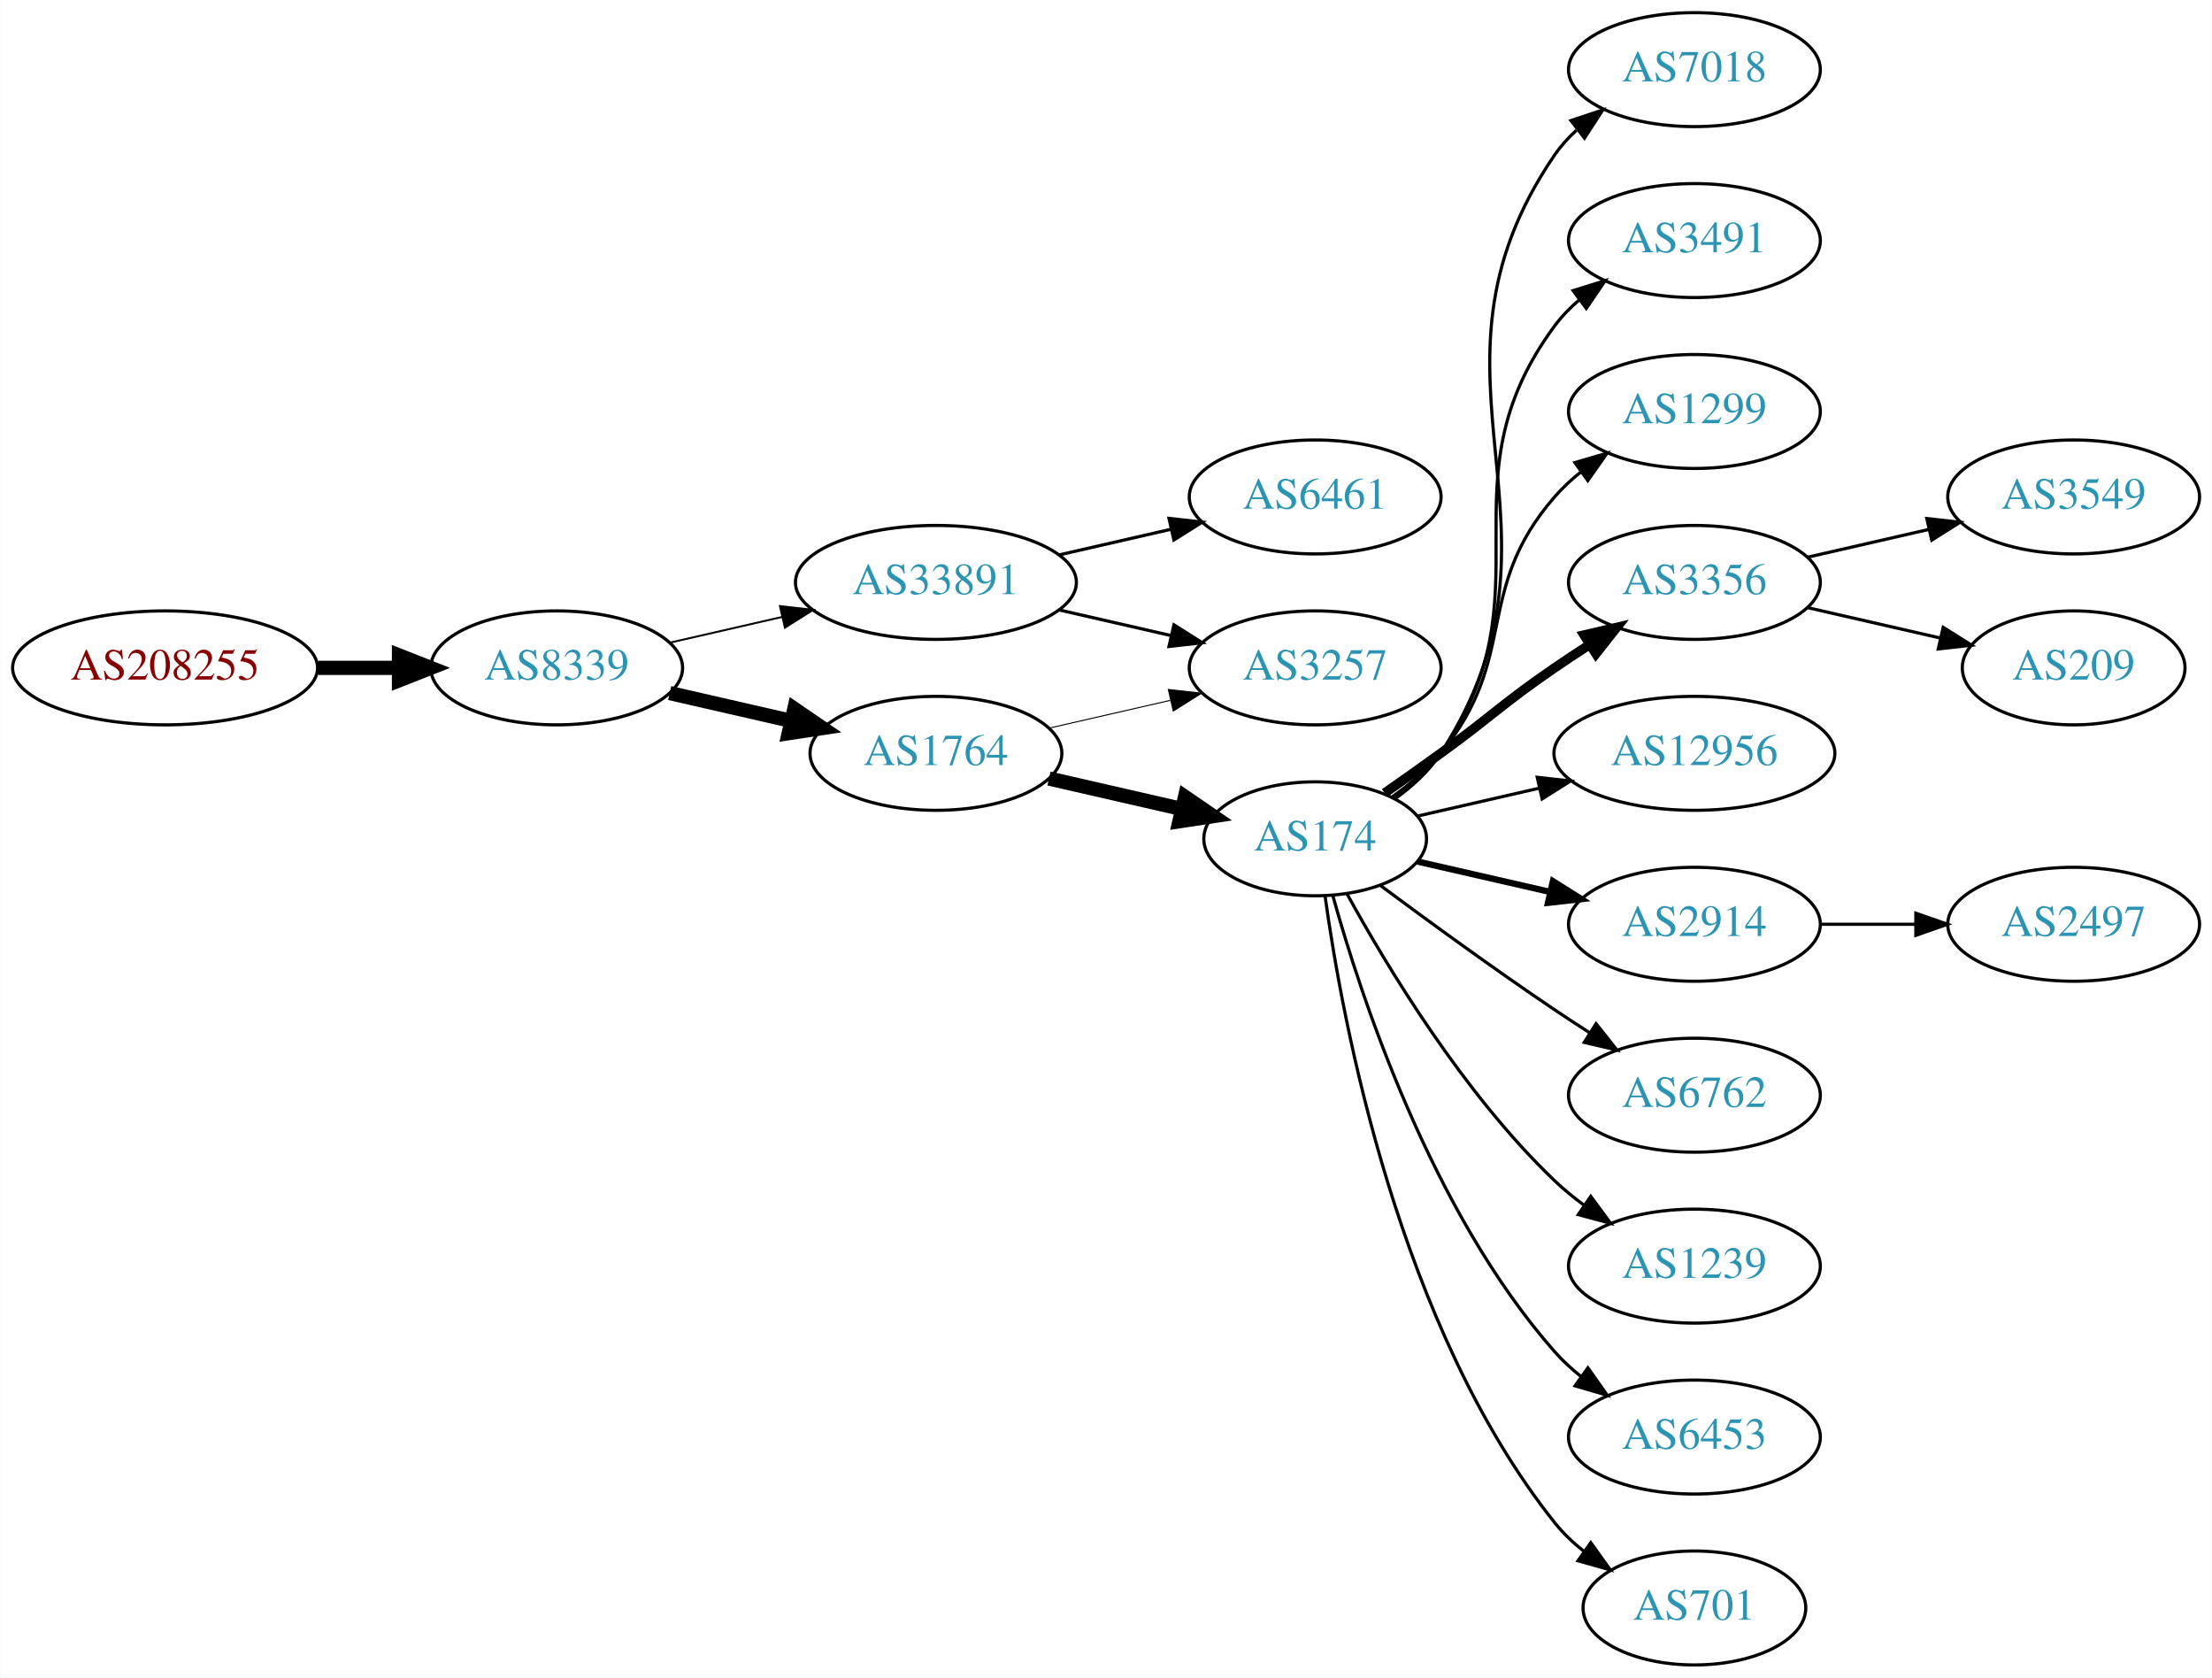
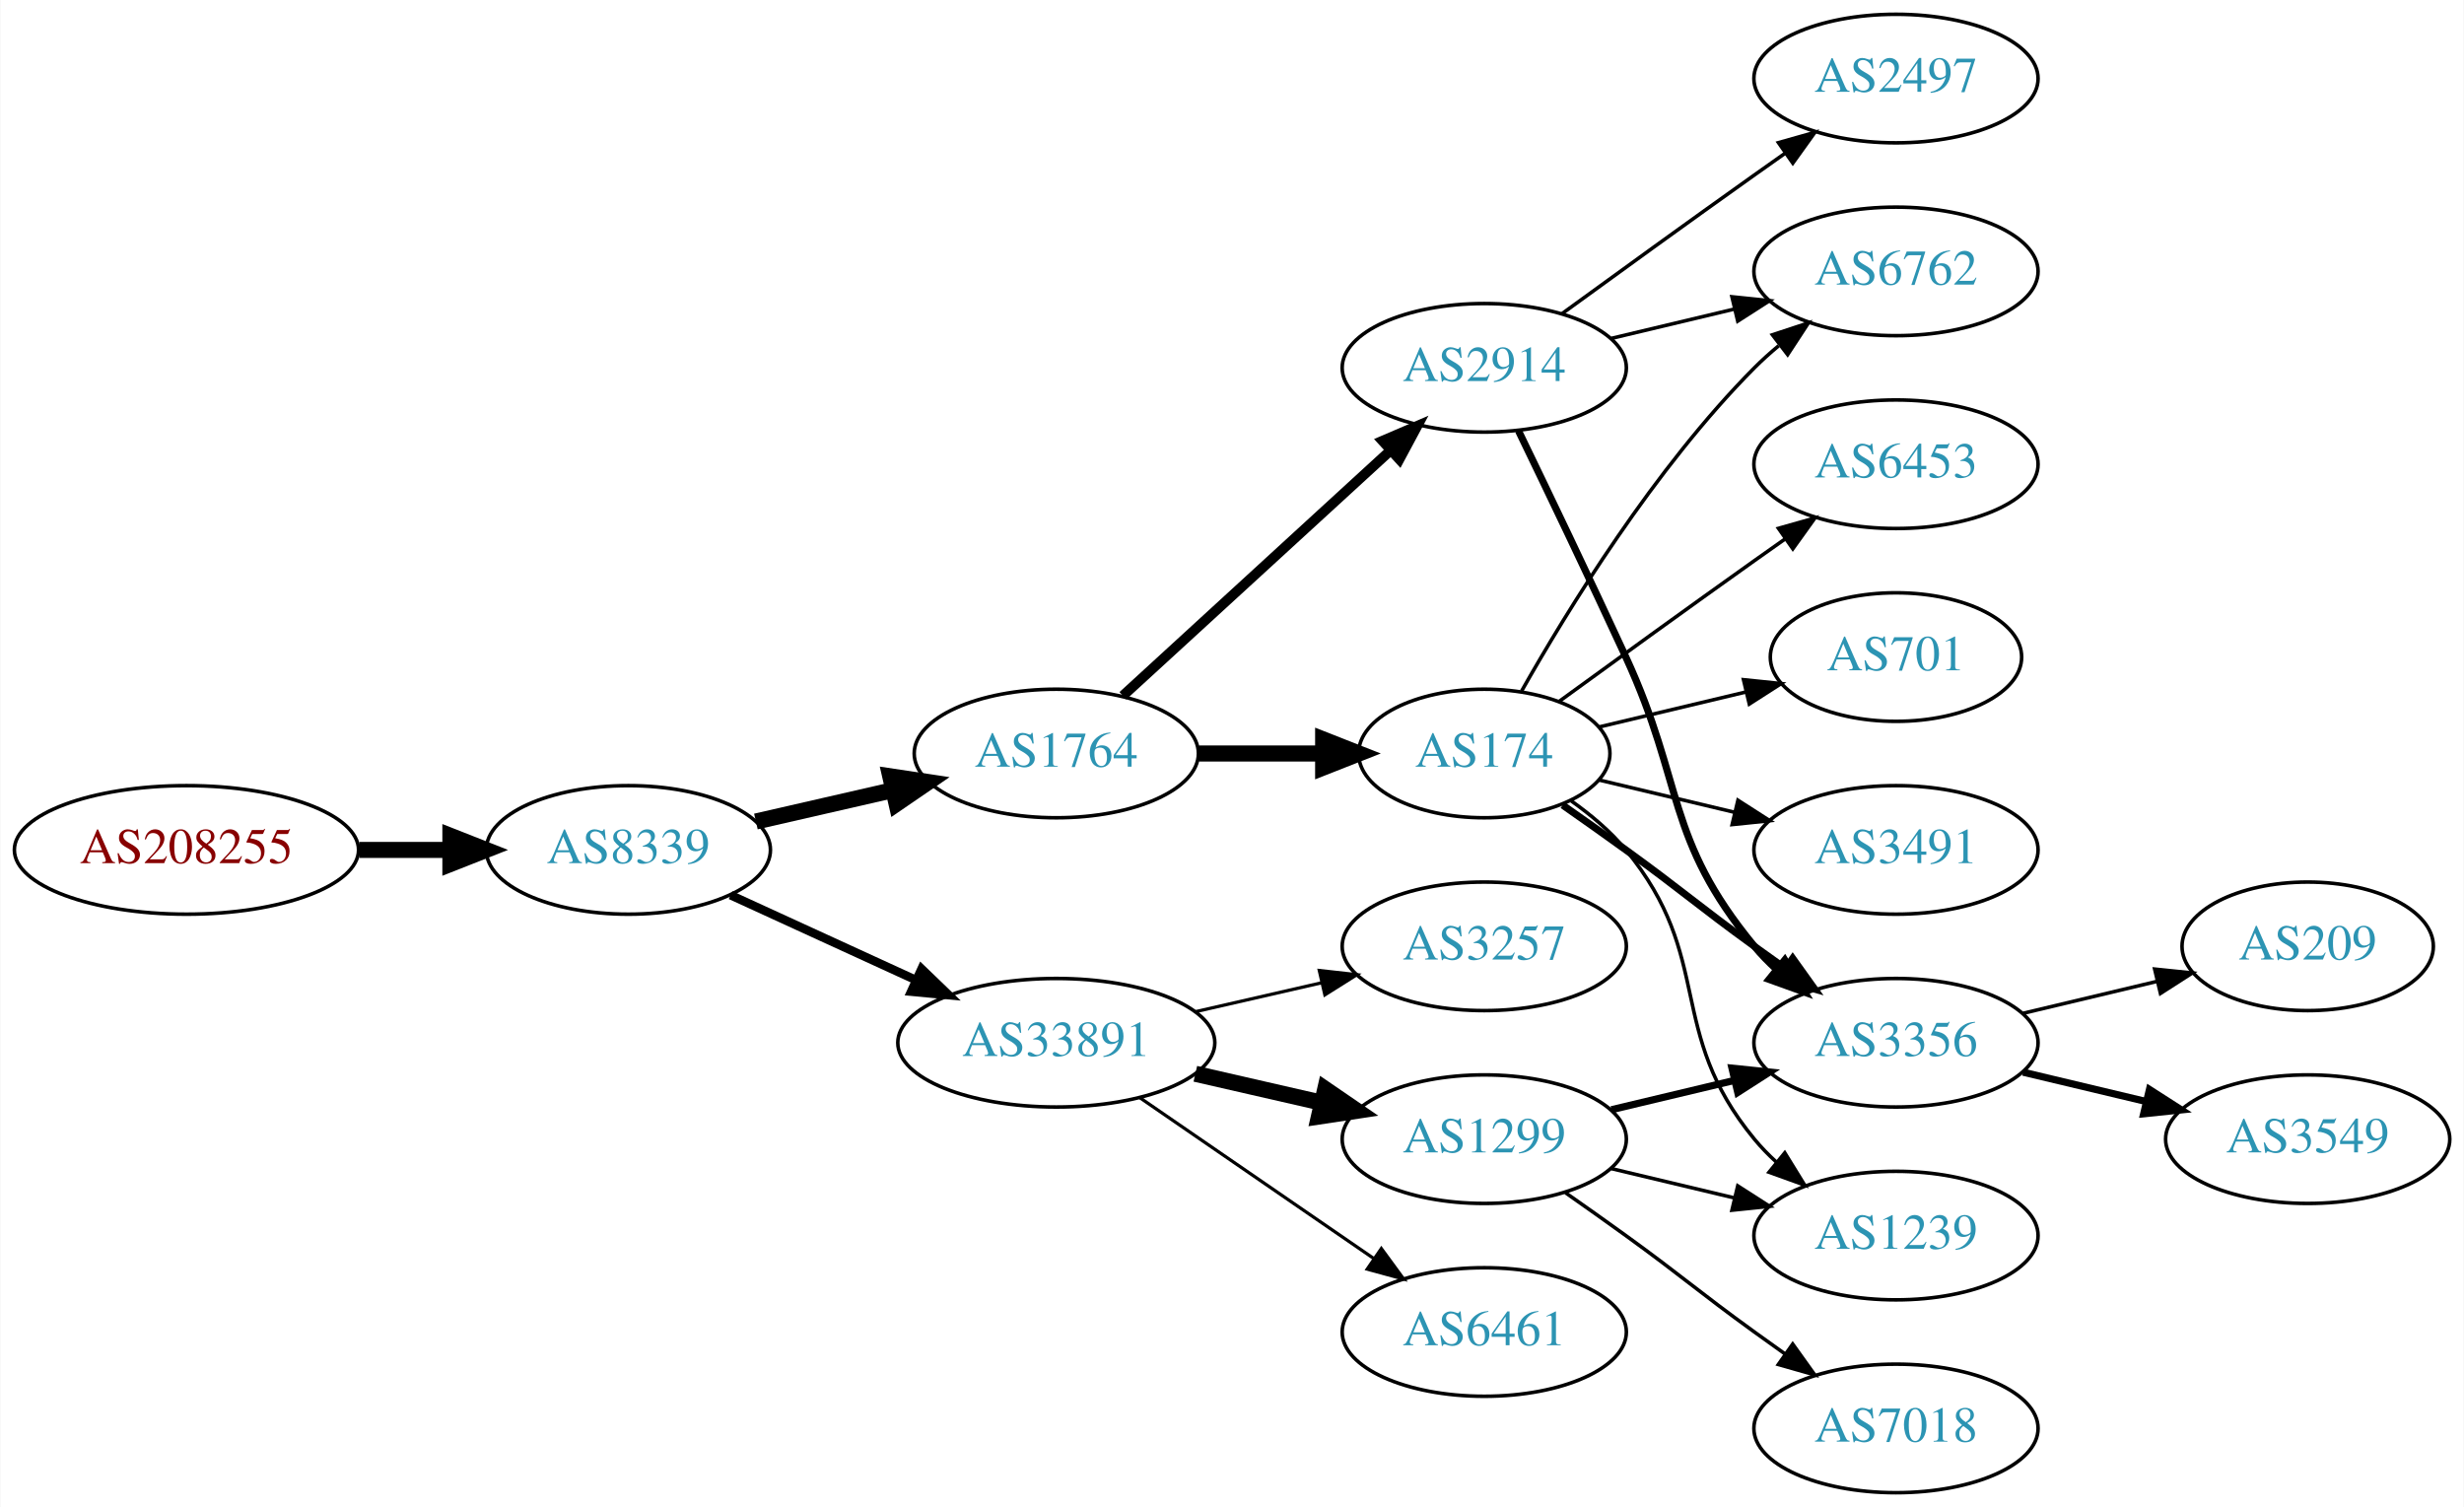
- <svg xmlns="http://www.w3.org/2000/svg" xmlns:xlink="http://www.w3.org/1999/xlink" width="699pt" height="530pt" viewBox="0.00 0.00 698.85 530.00">
-   <g id="graph0" class="graph" transform="scale(1 1) rotate(0) translate(4 526)">
-     <polygon fill="white" stroke="none" points="-4,4 -4,-526 694.855,-526 694.855,4 -4,4" />
+ <svg xmlns="http://www.w3.org/2000/svg" xmlns:xlink="http://www.w3.org/1999/xlink" width="690pt" height="422pt" viewBox="0.00 0.00 689.76 422.00">
+   <g id="graph0" class="graph" transform="scale(1 1) rotate(0) translate(4 418)">
+     <polygon fill="white" stroke="none" points="-4,4 -4,-418 685.755,-418 685.755,4 -4,4" />
    <g id="node1" class="node">
      <g id="a_node1">
        <a xlink:href="/asn/208255" xlink:title="AS208255 ~ STREAMS_GMBH [AT]">
-           <ellipse fill="#ffffff" stroke="black" cx="48.096" cy="-315" rx="48.192" ry="18" />
-           <text text-anchor="middle" x="48.096" y="-311.3" font-family="Times,serif" font-size="14.00" fill="#880000">AS208255</text>
+           <ellipse fill="#ffffff" stroke="black" cx="48.096" cy="-180" rx="48.192" ry="18" />
+           <text text-anchor="middle" x="48.096" y="-176.3" font-family="Times,serif" font-size="14.00" fill="#880000">AS208255</text>
        </a>
      </g>
    </g>
    <g id="node2" class="node">
      <g id="a_node2">
        <a xlink:href="/asn/8339" xlink:title="AS8339 ~ kabelplus GmbH [AT]">
-           <ellipse fill="#ffffff" stroke="black" cx="171.838" cy="-315" rx="39.794" ry="18" />
-           <text text-anchor="middle" x="171.838" y="-311.3" font-family="Times,serif" font-size="14.00" fill="#2c94b3">AS8339</text>
+           <ellipse fill="#ffffff" stroke="black" cx="171.838" cy="-180" rx="39.794" ry="18" />
+           <text text-anchor="middle" x="171.838" y="-176.3" font-family="Times,serif" font-size="14.00" fill="#2c94b3">AS8339</text>
        </a>
      </g>
    </g>
    <g id="edge1" class="edge">
-       <path fill="none" stroke="black" stroke-width="4.5" d="M96.513,-315C104.867,-315 113.577,-315 121.969,-315" />
-       <polygon fill="black" stroke="black" stroke-width="4.5" points="122.004,-318.938 132.004,-315 122.004,-311.063 122.004,-318.938" />
+       <path fill="none" stroke="black" stroke-width="4.5" d="M96.513,-180C104.867,-180 113.577,-180 121.969,-180" />
+       <polygon fill="black" stroke="black" stroke-width="4.5" points="122.004,-183.938 132.004,-180 122.004,-176.063 122.004,-183.938" />
    </g>
    <g id="node3" class="node">
      <g id="a_node3">
-         <a xlink:href="/asn/33891" xlink:title="AS33891 ~ CORE-BACKBONE GMBH GLOBAL NETWORK [DE]">
-           <ellipse fill="#ffffff" stroke="black" cx="291.681" cy="-342" rx="44.393" ry="18" />
-           <text text-anchor="middle" x="291.681" y="-338.3" font-family="Times,serif" font-size="14.00" fill="#2c94b3">AS33891</text>
+         <a xlink:href="/asn/1764" xlink:title="AS1764 ~ NEXTLAYER-AS [AT]">
+           <ellipse fill="#ffffff" stroke="black" cx="291.681" cy="-207" rx="39.794" ry="18" />
+           <text text-anchor="middle" x="291.681" y="-203.3" font-family="Times,serif" font-size="14.00" fill="#2c94b3">AS1764</text>
        </a>
      </g>
    </g>
    <g id="edge2" class="edge">
-       <path fill="none" stroke="black" stroke-width="0.6" d="M207.557,-322.955C218.696,-325.507 231.231,-328.379 243.124,-331.104" />
-       <polygon fill="black" stroke="black" stroke-width="0.6" points="242.389,-334.526 252.918,-333.348 243.953,-327.703 242.389,-334.526" />
+       <path fill="none" stroke="black" stroke-width="4.5" d="M207.557,-187.955C219.557,-190.704 233.178,-193.825 245.871,-196.733" />
+       <polygon fill="black" stroke="black" stroke-width="4.5" points="245.175,-200.613 255.802,-199.009 246.934,-192.937 245.175,-200.613" />
    </g>
    <g id="node4" class="node">
      <g id="a_node4">
-         <a xlink:href="/asn/1764" xlink:title="AS1764 ~ NEXTLAYER-AS [AT]">
-           <ellipse fill="#ffffff" stroke="black" cx="291.681" cy="-288" rx="39.794" ry="18" />
-           <text text-anchor="middle" x="291.681" y="-284.3" font-family="Times,serif" font-size="14.00" fill="#2c94b3">AS1764</text>
+         <a xlink:href="/asn/33891" xlink:title="AS33891 ~ CORE-BACKBONE GMBH GLOBAL NETWORK [DE]">
+           <ellipse fill="#ffffff" stroke="black" cx="291.681" cy="-126" rx="44.393" ry="18" />
+           <text text-anchor="middle" x="291.681" y="-122.3" font-family="Times,serif" font-size="14.00" fill="#2c94b3">AS33891</text>
        </a>
      </g>
    </g>
    <g id="edge3" class="edge">
-       <path fill="none" stroke="black" stroke-width="4.5" d="M207.557,-307.045C219.557,-304.296 233.178,-301.175 245.871,-298.267" />
-       <polygon fill="black" stroke="black" stroke-width="4.5" points="246.934,-302.063 255.802,-295.991 245.175,-294.387 246.934,-302.063" />
+       <path fill="none" stroke="black" stroke-width="2.423" d="M200.467,-167.339C215.965,-160.238 235.531,-151.272 252.478,-143.506" />
+       <polygon fill="black" stroke="black" stroke-width="2.423" points="253.948,-146.683 261.58,-139.335 251.031,-140.319 253.948,-146.683" />
    </g>
    <g id="node5" class="node">
      <g id="a_node5">
-         <a xlink:href="/asn/6461" xlink:title="AS6461 ~ Zayo Bandwidth [US]">
-           <ellipse fill="#ffffff" stroke="black" cx="411.523" cy="-369" rx="39.794" ry="18" />
-           <text text-anchor="middle" x="411.523" y="-365.3" font-family="Times,serif" font-size="14.00" fill="#2c94b3">AS6461</text>
+         <a xlink:href="/asn/174" xlink:title="AS174 ~ Cogent Communications [US]">
+           <ellipse fill="#ffffff" stroke="black" cx="411.523" cy="-207" rx="35.194" ry="18" />
+           <text text-anchor="middle" x="411.523" y="-203.3" font-family="Times,serif" font-size="14.00" fill="#2c94b3">AS174</text>
        </a>
      </g>
    </g>
    <g id="edge4" class="edge">
-       <path fill="none" stroke="black" d="M330.615,-350.692C341.856,-353.267 354.269,-356.111 365.892,-358.774" />
-       <polygon fill="black" stroke="black" points="365.324,-362.235 375.853,-361.057 366.888,-355.412 365.324,-362.235" />
+       <path fill="none" stroke="black" stroke-width="4.5" d="M331.593,-207C342.68,-207 354.839,-207 366.222,-207" />
+       <polygon fill="black" stroke="black" stroke-width="4.5" points="366.404,-210.938 376.404,-207 366.403,-203.063 366.404,-210.938" />
    </g>
    <g id="node6" class="node">
      <g id="a_node6">
+         <a xlink:href="/asn/2914" xlink:title="AS2914 ~ NTT America, Inc. [US]">
+           <ellipse fill="#ffffff" stroke="black" cx="411.523" cy="-315" rx="39.794" ry="18" />
+           <text text-anchor="middle" x="411.523" y="-311.3" font-family="Times,serif" font-size="14.00" fill="#2c94b3">AS2914</text>
+         </a>
+       </g>
+     </g>
+     <g id="edge5" class="edge">
+       <path fill="none" stroke="black" stroke-width="2.812" d="M310.323,-223.169C330.195,-241.382 362.658,-271.133 385.227,-291.817" />
+       <polygon fill="black" stroke="black" stroke-width="2.812" points="383.023,-294.545 392.76,-298.721 387.753,-289.384 383.023,-294.545" />
+     </g>
+     <g id="node13" class="node">
+       <g id="a_node13">
+         <a xlink:href="/asn/1299" xlink:title="AS1299 ~ Telia Carrier [EU]">
+           <ellipse fill="#ffffff" stroke="black" cx="411.523" cy="-99" rx="39.794" ry="18" />
+           <text text-anchor="middle" x="411.523" y="-95.3" font-family="Times,serif" font-size="14.00" fill="#2c94b3">AS1299</text>
+         </a>
+       </g>
+     </g>
+     <g id="edge12" class="edge">
+       <path fill="none" stroke="black" stroke-width="4.5" d="M330.615,-117.308C341.856,-114.733 354.269,-111.889 365.892,-109.226" />
+       <polygon fill="black" stroke="black" stroke-width="4.5" points="366.985,-113.015 375.853,-106.943 365.227,-105.339 366.985,-113.015" />
+     </g>
+     <g id="node14" class="node">
+       <g id="a_node14">
+         <a xlink:href="/asn/6461" xlink:title="AS6461 ~ Zayo Bandwidth [US]">
+           <ellipse fill="#ffffff" stroke="black" cx="411.523" cy="-45" rx="39.794" ry="18" />
+           <text text-anchor="middle" x="411.523" y="-41.3" font-family="Times,serif" font-size="14.00" fill="#2c94b3">AS6461</text>
+         </a>
+       </g>
+     </g>
+     <g id="edge13" class="edge">
+       <path fill="none" stroke="black" stroke-width="0.9" d="M315.123,-110.574C333.704,-97.802 360.265,-79.545 380.645,-65.537" />
+       <polygon fill="black" stroke="black" stroke-width="0.9" points="382.701,-68.371 388.959,-59.822 378.736,-62.602 382.701,-68.371" />
+     </g>
+     <g id="node15" class="node">
+       <g id="a_node15">
        <a xlink:href="/asn/3257" xlink:title="AS3257 ~ GTT [DE]">
-           <ellipse fill="#ffffff" stroke="black" cx="411.523" cy="-315" rx="39.794" ry="18" />
-           <text text-anchor="middle" x="411.523" y="-311.3" font-family="Times,serif" font-size="14.00" fill="#2c94b3">AS3257</text>
-         </a>
-       </g>
-     </g>
-     <g id="edge5" class="edge">
-       <path fill="none" stroke="black" d="M330.615,-333.308C341.856,-330.733 354.269,-327.889 365.892,-325.226" />
-       <polygon fill="black" stroke="black" points="366.888,-328.588 375.853,-322.943 365.324,-321.765 366.888,-328.588" />
-     </g>
-     <g id="edge7" class="edge">
-       <path fill="none" stroke="black" stroke-width="0.321" d="M327.4,-295.955C339.4,-298.704 353.021,-301.825 365.713,-304.733" />
-       <polygon fill="black" stroke="black" stroke-width="0.321" points="365.116,-308.187 375.645,-307.009 366.679,-301.364 365.116,-308.187" />
+           <ellipse fill="#ffffff" stroke="black" cx="411.523" cy="-153" rx="39.794" ry="18" />
+           <text text-anchor="middle" x="411.523" y="-149.3" font-family="Times,serif" font-size="14.00" fill="#2c94b3">AS3257</text>
+         </a>
+       </g>
+     </g>
+     <g id="edge14" class="edge">
+       <path fill="none" stroke="black" stroke-width="0.9" d="M330.615,-134.692C341.856,-137.267 354.269,-140.111 365.892,-142.774" />
+       <polygon fill="black" stroke="black" stroke-width="0.9" points="365.324,-146.235 375.853,-145.057 366.888,-139.412 365.324,-146.235" />
    </g>
    <g id="node7" class="node">
      <g id="a_node7">
-         <a xlink:href="/asn/174" xlink:title="AS174 ~ Cogent Communications [US]">
-           <ellipse fill="#ffffff" stroke="black" cx="411.523" cy="-261" rx="35.194" ry="18" />
-           <text text-anchor="middle" x="411.523" y="-257.3" font-family="Times,serif" font-size="14.00" fill="#2c94b3">AS174</text>
+         <a xlink:href="/asn/6453" xlink:title="AS6453 ~ TATA COMMUNICATIONS (AMERICA) INC [US]">
+           <ellipse fill="#ffffff" stroke="black" cx="526.816" cy="-288" rx="39.794" ry="18" />
+           <text text-anchor="middle" x="526.816" y="-284.3" font-family="Times,serif" font-size="14.00" fill="#2c94b3">AS6453</text>
        </a>
      </g>
    </g>
    <g id="edge6" class="edge">
-       <path fill="none" stroke="black" stroke-width="4.5" d="M327.4,-280.045C340.492,-277.045 355.514,-273.604 369.155,-270.478" />
-       <polygon fill="black" stroke="black" stroke-width="4.5" points="370.394,-274.234 379.262,-268.162 368.636,-266.558 370.394,-274.234" />
+       <path fill="none" stroke="black" d="M432.419,-221.529C447.421,-232.45 468.528,-247.747 487.17,-261 489.99,-263.005 492.933,-265.085 495.881,-267.159" />
+       <polygon fill="black" stroke="black" points="493.908,-270.05 504.106,-272.926 497.927,-264.319 493.908,-270.05" />
    </g>
    <g id="node8" class="node">
      <g id="a_node8">
-         <a xlink:href="/asn/7018" xlink:title="AS7018 ~ AT&amp;T Services, Inc. [US]">
-           <ellipse fill="#ffffff" stroke="black" cx="531.366" cy="-504" rx="39.794" ry="18" />
-           <text text-anchor="middle" x="531.366" y="-500.3" font-family="Times,serif" font-size="14.00" fill="#2c94b3">AS7018</text>
-         </a>
-       </g>
-     </g>
-     <g id="edge8" class="edge">
-       <path fill="none" stroke="black" d="M436.759,-273.656C442.246,-277.572 447.522,-282.366 451.17,-288 497.644,-359.778 438.874,-406.434 487.17,-477 489.118,-479.846 491.475,-482.452 494.071,-484.824" />
-       <polygon fill="black" stroke="black" points="492.35,-487.917 502.407,-491.249 496.623,-482.372 492.35,-487.917" />
+         <a xlink:href="/asn/3356" xlink:title="AS3356 ~ Level 3 Parent, LLC [US]">
+           <ellipse fill="#ffffff" stroke="black" cx="526.816" cy="-126" rx="39.794" ry="18" />
+           <text text-anchor="middle" x="526.816" y="-122.3" font-family="Times,serif" font-size="14.00" fill="#2c94b3">AS3356</text>
+         </a>
+       </g>
+     </g>
+     <g id="edge7" class="edge">
+       <path fill="none" stroke="black" stroke-width="2" d="M433.473,-192.555C439.236,-188.529 445.468,-184.128 451.17,-180 467.369,-168.271 470.97,-164.729 487.17,-153 489.973,-150.971 492.904,-148.875 495.845,-146.79" />
+       <polygon fill="black" stroke="black" stroke-width="2" points="497.896,-149.627 504.059,-141.009 493.867,-143.903 497.896,-149.627" />
    </g>
    <g id="node9" class="node">
      <g id="a_node9">
-         <a xlink:href="/asn/3491" xlink:title="AS3491 ~ PCCW Global, Inc. [US]">
-           <ellipse fill="#ffffff" stroke="black" cx="531.366" cy="-450" rx="39.794" ry="18" />
-           <text text-anchor="middle" x="531.366" y="-446.3" font-family="Times,serif" font-size="14.00" fill="#2c94b3">AS3491</text>
-         </a>
-       </g>
-     </g>
-     <g id="edge9" class="edge">
-       <path fill="none" stroke="black" d="M436.48,-273.844C441.972,-277.756 447.32,-282.502 451.17,-288 486.783,-338.869 450.266,-373.059 487.17,-423 489.403,-426.023 492.086,-428.786 495.007,-431.293" />
-       <polygon fill="black" stroke="black" points="493.033,-434.186 503.15,-437.331 497.202,-428.563 493.033,-434.186" />
+         <a xlink:href="/asn/1239" xlink:title="AS1239 ~ Sprint [US]">
+           <ellipse fill="#ffffff" stroke="black" cx="526.816" cy="-72" rx="39.794" ry="18" />
+           <text text-anchor="middle" x="526.816" y="-68.3" font-family="Times,serif" font-size="14.00" fill="#2c94b3">AS1239</text>
+         </a>
+       </g>
+     </g>
+     <g id="edge8" class="edge">
+       <path fill="none" stroke="black" d="M435.896,-193.712C441.4,-189.809 446.9,-185.178 451.17,-180 476.234,-149.606 462.105,-129.394 487.17,-99 489.025,-96.751 491.112,-94.604 493.331,-92.576" />
+       <polygon fill="black" stroke="black" points="495.679,-95.177 501.235,-86.156 491.266,-89.744 495.679,-95.177" />
    </g>
    <g id="node10" class="node">
      <g id="a_node10">
-         <a xlink:href="/asn/1299" xlink:title="AS1299 ~ Telia Carrier [EU]">
-           <ellipse fill="#ffffff" stroke="black" cx="531.366" cy="-396" rx="39.794" ry="18" />
-           <text text-anchor="middle" x="531.366" y="-392.3" font-family="Times,serif" font-size="14.00" fill="#2c94b3">AS1299</text>
-         </a>
-       </g>
-     </g>
-     <g id="edge10" class="edge">
-       <path fill="none" stroke="black" d="M435.896,-274.288C441.4,-278.191 446.9,-282.822 451.17,-288 476.234,-318.394 461.336,-339.258 487.17,-369 489.634,-371.838 492.471,-374.477 495.489,-376.906" />
-       <polygon fill="black" stroke="black" points="493.599,-379.858 503.767,-382.836 497.676,-374.167 493.599,-379.858" />
+         <a xlink:href="/asn/701" xlink:title="AS701 ~ UUNET [US]">
+           <ellipse fill="#ffffff" stroke="black" cx="526.816" cy="-234" rx="35.194" ry="18" />
+           <text text-anchor="middle" x="526.816" y="-230.3" font-family="Times,serif" font-size="14.00" fill="#2c94b3">AS701</text>
+         </a>
+       </g>
+     </g>
+     <g id="edge9" class="edge">
+       <path fill="none" stroke="black" d="M443.781,-214.449C456.411,-217.459 471.165,-220.976 484.651,-224.19" />
+       <polygon fill="black" stroke="black" points="484.121,-227.661 494.66,-226.575 485.744,-220.852 484.121,-227.661" />
    </g>
    <g id="node11" class="node">
      <g id="a_node11">
-         <a xlink:href="/asn/3356" xlink:title="AS3356 ~ Level 3 Parent, LLC [US]">
-           <ellipse fill="#ffffff" stroke="black" cx="531.366" cy="-342" rx="39.794" ry="18" />
-           <text text-anchor="middle" x="531.366" y="-338.3" font-family="Times,serif" font-size="14.00" fill="#2c94b3">AS3356</text>
-         </a>
-       </g>
-     </g>
-     <g id="edge11" class="edge">
-       <path fill="none" stroke="black" stroke-width="3" d="M433.473,-275.445C439.236,-279.471 445.468,-283.872 451.17,-288 467.369,-299.729 470.675,-303.689 487.17,-315 490.698,-317.419 494.435,-319.889 498.177,-322.302" />
-       <polygon fill="black" stroke="black" stroke-width="3" points="496.498,-325.382 506.817,-327.784 500.248,-319.472 496.498,-325.382" />
+         <a xlink:href="/asn/3491" xlink:title="AS3491 ~ PCCW Global, Inc. [US]">
+           <ellipse fill="#ffffff" stroke="black" cx="526.816" cy="-180" rx="39.794" ry="18" />
+           <text text-anchor="middle" x="526.816" y="-176.3" font-family="Times,serif" font-size="14.00" fill="#2c94b3">AS3491</text>
+         </a>
+       </g>
+     </g>
+     <g id="edge10" class="edge">
+       <path fill="none" stroke="black" d="M443.781,-199.551C455.461,-196.767 468.956,-193.551 481.586,-190.541" />
+       <polygon fill="black" stroke="black" points="482.561,-193.907 491.477,-188.184 480.938,-187.097 482.561,-193.907" />
    </g>
    <g id="node12" class="node">
      <g id="a_node12">
-         <a xlink:href="/asn/12956" xlink:title="AS12956 ~ TELXIUS [ES]">
-           <ellipse fill="#ffffff" stroke="black" cx="531.366" cy="-288" rx="44.393" ry="18" />
-           <text text-anchor="middle" x="531.366" y="-284.3" font-family="Times,serif" font-size="14.00" fill="#2c94b3">AS12956</text>
-         </a>
-       </g>
-     </g>
-     <g id="edge12" class="edge">
-       <path fill="none" stroke="black" d="M443.793,-268.165C455.639,-270.879 469.412,-274.034 482.442,-277.02" />
-       <polygon fill="black" stroke="black" points="481.687,-280.437 492.216,-279.259 483.25,-273.614 481.687,-280.437" />
-     </g>
-     <g id="node13" class="node">
-       <g id="a_node13">
-         <a xlink:href="/asn/2914" xlink:title="AS2914 ~ NTT America, Inc. [US]">
-           <ellipse fill="#ffffff" stroke="black" cx="531.366" cy="-234" rx="39.794" ry="18" />
-           <text text-anchor="middle" x="531.366" y="-230.3" font-family="Times,serif" font-size="14.00" fill="#2c94b3">AS2914</text>
-         </a>
-       </g>
-     </g>
-     <g id="edge13" class="edge">
-       <path fill="none" stroke="black" stroke-width="2" d="M443.793,-253.835C456.633,-250.894 471.737,-247.433 485.705,-244.233" />
-       <polygon fill="black" stroke="black" stroke-width="2" points="486.659,-247.605 495.625,-241.96 485.096,-240.781 486.659,-247.605" />
-     </g>
-     <g id="node14" class="node">
-       <g id="a_node14">
        <a xlink:href="/asn/6762" xlink:title="AS6762 ~ TELECOM ITALIA SPARKLE S.p.A. [IT]">
-           <ellipse fill="#ffffff" stroke="black" cx="531.366" cy="-180" rx="39.794" ry="18" />
-           <text text-anchor="middle" x="531.366" y="-176.3" font-family="Times,serif" font-size="14.00" fill="#2c94b3">AS6762</text>
-         </a>
-       </g>
-     </g>
-     <g id="edge14" class="edge">
-       <path fill="none" stroke="black" d="M432.225,-246.19C447.127,-235.125 468.195,-219.772 487.17,-207 490.719,-204.611 494.469,-202.161 498.217,-199.758" />
-       <polygon fill="black" stroke="black" points="500.285,-202.591 506.866,-194.288 496.544,-196.675 500.285,-202.591" />
-     </g>
-     <g id="node15" class="node">
-       <g id="a_node15">
-         <a xlink:href="/asn/1239" xlink:title="AS1239 ~ Sprint [US]">
-           <ellipse fill="#ffffff" stroke="black" cx="531.366" cy="-126" rx="39.794" ry="18" />
-           <text text-anchor="middle" x="531.366" y="-122.3" font-family="Times,serif" font-size="14.00" fill="#2c94b3">AS1239</text>
-         </a>
-       </g>
-     </g>
-     <g id="edge15" class="edge">
-       <path fill="none" stroke="black" d="M421.549,-243.679C434.032,-220.9 458.322,-180.547 487.17,-153 490.038,-150.261 493.227,-147.653 496.536,-145.215" />
-       <polygon fill="black" stroke="black" points="498.599,-148.044 504.895,-139.523 494.659,-142.258 498.599,-148.044" />
+           <ellipse fill="#ffffff" stroke="black" cx="526.816" cy="-342" rx="39.794" ry="18" />
+           <text text-anchor="middle" x="526.816" y="-338.3" font-family="Times,serif" font-size="14.00" fill="#2c94b3">AS6762</text>
+         </a>
+       </g>
+     </g>
+     <g id="edge11" class="edge">
+       <path fill="none" stroke="black" d="M421.983,-224.49C434.765,-247.096 459.197,-286.886 487.17,-315 489.28,-317.121 491.576,-319.188 493.962,-321.171" />
+       <polygon fill="black" stroke="black" points="492.214,-324.242 502.277,-327.556 496.477,-318.69 492.214,-324.242" />
+     </g>
+     <g id="edge18" class="edge">
+       <path fill="none" stroke="black" stroke-width="2" d="M421.104,-297.367C429.029,-281.002 441.065,-255.935 451.17,-234 467.653,-198.219 462.105,-183.394 487.17,-153 489.025,-150.75 491.112,-148.604 493.331,-146.576" />
+       <polygon fill="black" stroke="black" stroke-width="2" points="495.679,-149.177 501.235,-140.156 491.266,-143.744 495.679,-149.177" />
+     </g>
+     <g id="edge19" class="edge">
+       <path fill="none" stroke="black" d="M447.13,-323.248C458.002,-325.838 470.156,-328.735 481.598,-331.462" />
+       <polygon fill="black" stroke="black" points="480.882,-334.889 491.421,-333.803 482.505,-328.08 480.882,-334.889" />
+     </g>
+     <g id="node17" class="node">
+       <g id="a_node17">
+         <a xlink:href="/asn/2497" xlink:title="AS2497 ~ Internet Initiative Japan Inc. [JP]">
+           <ellipse fill="#ffffff" stroke="black" cx="526.816" cy="-396" rx="39.794" ry="18" />
+           <text text-anchor="middle" x="526.816" y="-392.3" font-family="Times,serif" font-size="14.00" fill="#2c94b3">AS2497</text>
+         </a>
+       </g>
+     </g>
+     <g id="edge20" class="edge">
+       <path fill="none" stroke="black" d="M433.371,-330.222C448.305,-341.091 468.919,-356.025 487.17,-369 489.99,-371.005 492.933,-373.085 495.881,-375.159" />
+       <polygon fill="black" stroke="black" points="493.908,-378.05 504.106,-380.926 497.927,-372.319 493.908,-378.05" />
+     </g>
+     <g id="node18" class="node">
+       <g id="a_node18">
+         <a xlink:href="/asn/209" xlink:title="AS209 ~ CenturyLink Communications, LLC [US]">
+           <ellipse fill="#ffffff" stroke="black" cx="642.109" cy="-153" rx="35.194" ry="18" />
+           <text text-anchor="middle" x="642.109" y="-149.3" font-family="Times,serif" font-size="14.00" fill="#2c94b3">AS209</text>
+         </a>
+       </g>
+     </g>
+     <g id="edge21" class="edge">
+       <path fill="none" stroke="black" d="M562.423,-134.248C574.218,-137.058 587.522,-140.229 599.79,-143.153" />
+       <polygon fill="black" stroke="black" points="599.256,-146.624 609.795,-145.537 600.879,-139.814 599.256,-146.624" />
+     </g>
+     <g id="node19" class="node">
+       <g id="a_node19">
+         <a xlink:href="/asn/3549" xlink:title="AS3549 ~ Level 3 Parent, LLC [US]">
+           <ellipse fill="#ffffff" stroke="black" cx="642.109" cy="-99" rx="39.794" ry="18" />
+           <text text-anchor="middle" x="642.109" y="-95.3" font-family="Times,serif" font-size="14.00" fill="#2c94b3">AS3549</text>
+         </a>
+       </g>
+     </g>
+     <g id="edge22" class="edge">
+       <path fill="none" stroke="black" stroke-width="2" d="M562.423,-117.752C573.295,-115.162 585.449,-112.265 596.891,-109.538" />
+       <polygon fill="black" stroke="black" stroke-width="2" points="597.798,-112.92 606.714,-107.197 596.175,-106.111 597.798,-112.92" />
+     </g>
+     <g id="edge17" class="edge">
+       <path fill="none" stroke="black" stroke-width="2" d="M447.13,-107.248C458.002,-109.838 470.156,-112.735 481.598,-115.462" />
+       <polygon fill="black" stroke="black" stroke-width="2" points="480.882,-118.889 491.421,-117.803 482.505,-112.08 480.882,-118.889" />
+     </g>
+     <g id="edge16" class="edge">
+       <path fill="none" stroke="black" d="M447.13,-90.752C458.002,-88.162 470.156,-85.265 481.598,-82.538" />
+       <polygon fill="black" stroke="black" points="482.505,-85.92 491.421,-80.197 480.882,-79.111 482.505,-85.92" />
    </g>
    <g id="node16" class="node">
      <g id="a_node16">
-         <a xlink:href="/asn/6453" xlink:title="AS6453 ~ TATA COMMUNICATIONS (AMERICA) INC [US]">
-           <ellipse fill="#ffffff" stroke="black" cx="531.366" cy="-72" rx="39.794" ry="18" />
-           <text text-anchor="middle" x="531.366" y="-68.3" font-family="Times,serif" font-size="14.00" fill="#2c94b3">AS6453</text>
-         </a>
-       </g>
-     </g>
-     <g id="edge16" class="edge">
-       <path fill="none" stroke="black" d="M417.096,-243.054C426.002,-211.005 448.286,-143.158 487.17,-99 489.653,-96.179 492.503,-93.551 495.529,-91.129" />
-       <polygon fill="black" stroke="black" points="497.714,-93.869 503.818,-85.209 493.646,-88.172 497.714,-93.869" />
-     </g>
-     <g id="node17" class="node">
-       <g id="a_node17">
-         <a xlink:href="/asn/701" xlink:title="AS701 ~ UUNET [US]">
-           <ellipse fill="#ffffff" stroke="black" cx="531.366" cy="-18" rx="35.194" ry="18" />
-           <text text-anchor="middle" x="531.366" y="-14.3" font-family="Times,serif" font-size="14.00" fill="#2c94b3">AS701</text>
-         </a>
-       </g>
-     </g>
-     <g id="edge17" class="edge">
-       <path fill="none" stroke="black" d="M414.662,-242.83C420.162,-203.026 437.988,-106.767 487.17,-45 489.834,-41.653 493.035,-38.607 496.473,-35.868" />
-       <polygon fill="black" stroke="black" points="498.61,-38.643 504.786,-30.035 494.59,-32.913 498.61,-38.643" />
-     </g>
-     <g id="node18" class="node">
-       <g id="a_node18">
-         <a xlink:href="/asn/3549" xlink:title="AS3549 ~ Level 3 Parent, LLC [US]">
-           <ellipse fill="#ffffff" stroke="black" cx="651.208" cy="-369" rx="39.794" ry="18" />
-           <text text-anchor="middle" x="651.208" y="-365.3" font-family="Times,serif" font-size="14.00" fill="#2c94b3">AS3549</text>
-         </a>
-       </g>
-     </g>
-     <g id="edge18" class="edge">
-       <path fill="none" stroke="black" d="M567.085,-349.955C579.085,-352.704 592.706,-355.825 605.398,-358.733" />
-       <polygon fill="black" stroke="black" points="604.801,-362.187 615.33,-361.009 606.364,-355.364 604.801,-362.187" />
-     </g>
-     <g id="node19" class="node">
-       <g id="a_node19">
-         <a xlink:href="/asn/209" xlink:title="AS209 ~ CenturyLink Communications, LLC [US]">
-           <ellipse fill="#ffffff" stroke="black" cx="651.208" cy="-315" rx="35.194" ry="18" />
-           <text text-anchor="middle" x="651.208" y="-311.3" font-family="Times,serif" font-size="14.00" fill="#2c94b3">AS209</text>
-         </a>
-       </g>
-     </g>
-     <g id="edge19" class="edge">
-       <path fill="none" stroke="black" d="M567.085,-334.045C580.177,-331.045 595.2,-327.604 608.84,-324.478" />
-       <polygon fill="black" stroke="black" points="609.982,-327.807 618.948,-322.162 608.418,-320.984 609.982,-327.807" />
-     </g>
-     <g id="node20" class="node">
-       <g id="a_node20">
-         <a xlink:href="/asn/2497" xlink:title="AS2497 ~ Internet Initiative Japan Inc. [JP]">
-           <ellipse fill="#ffffff" stroke="black" cx="651.208" cy="-234" rx="39.794" ry="18" />
-           <text text-anchor="middle" x="651.208" y="-230.3" font-family="Times,serif" font-size="14.00" fill="#2c94b3">AS2497</text>
-         </a>
-       </g>
-     </g>
-     <g id="edge20" class="edge">
-       <path fill="none" stroke="black" d="M571.278,-234C580.832,-234 591.181,-234 601.144,-234" />
-       <polygon fill="black" stroke="black" points="601.336,-237.5 611.336,-234 601.336,-230.5 601.336,-237.5" />
+         <a xlink:href="/asn/7018" xlink:title="AS7018 ~ AT&amp;T Services, Inc. [US]">
+           <ellipse fill="#ffffff" stroke="black" cx="526.816" cy="-18" rx="39.794" ry="18" />
+           <text text-anchor="middle" x="526.816" y="-14.3" font-family="Times,serif" font-size="14.00" fill="#2c94b3">AS7018</text>
+         </a>
+       </g>
+     </g>
+     <g id="edge15" class="edge">
+       <path fill="none" stroke="black" d="M434.28,-83.991C439.815,-80.121 445.733,-75.936 451.17,-72 467.369,-60.271 470.97,-56.729 487.17,-45 489.973,-42.971 492.904,-40.875 495.845,-38.791" />
+       <polygon fill="black" stroke="black" points="497.896,-41.627 504.059,-33.009 493.867,-35.903 497.896,-41.627" />
    </g>
  </g>
</svg>
